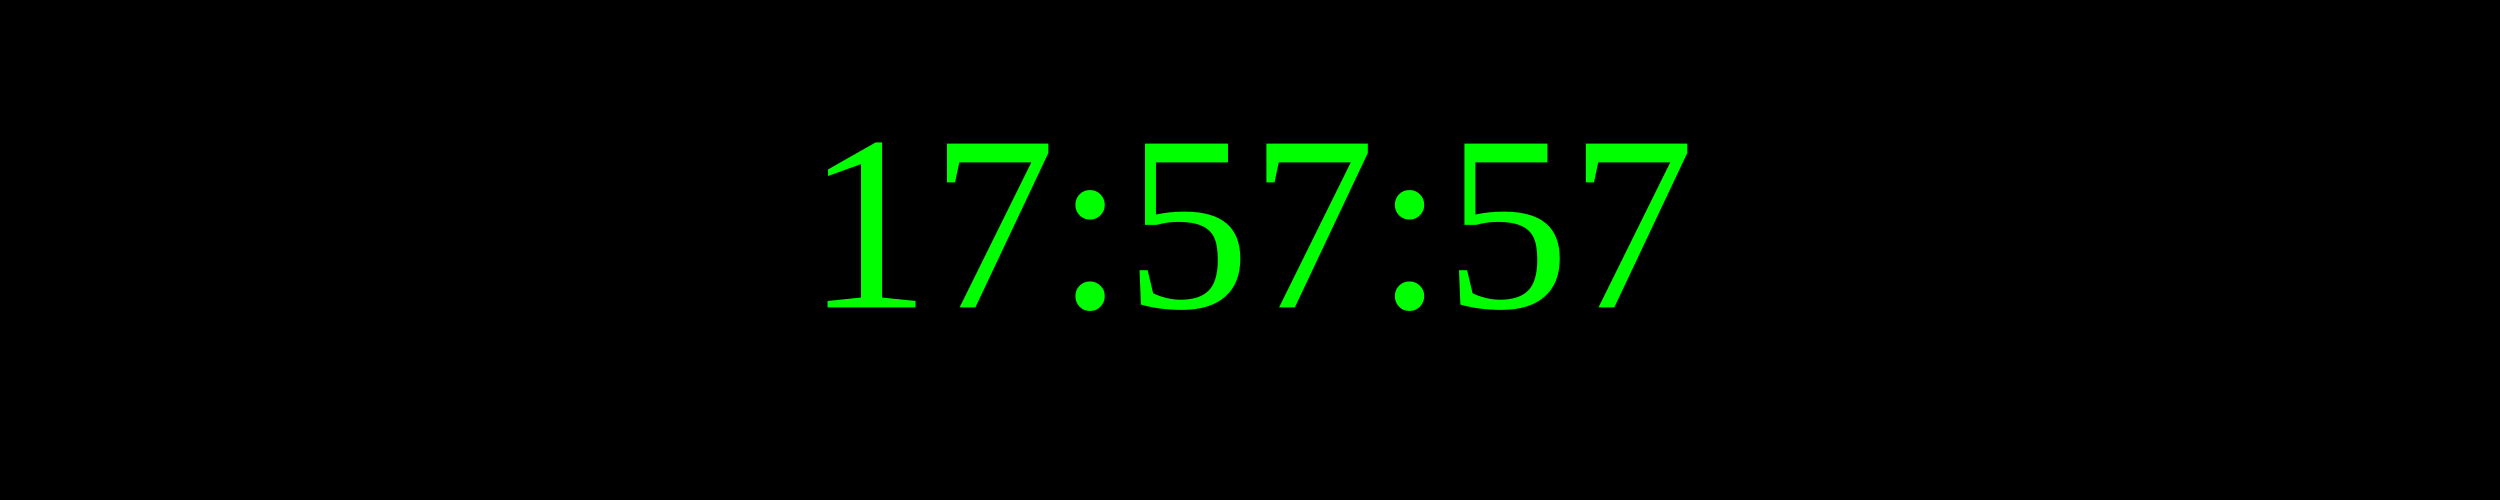
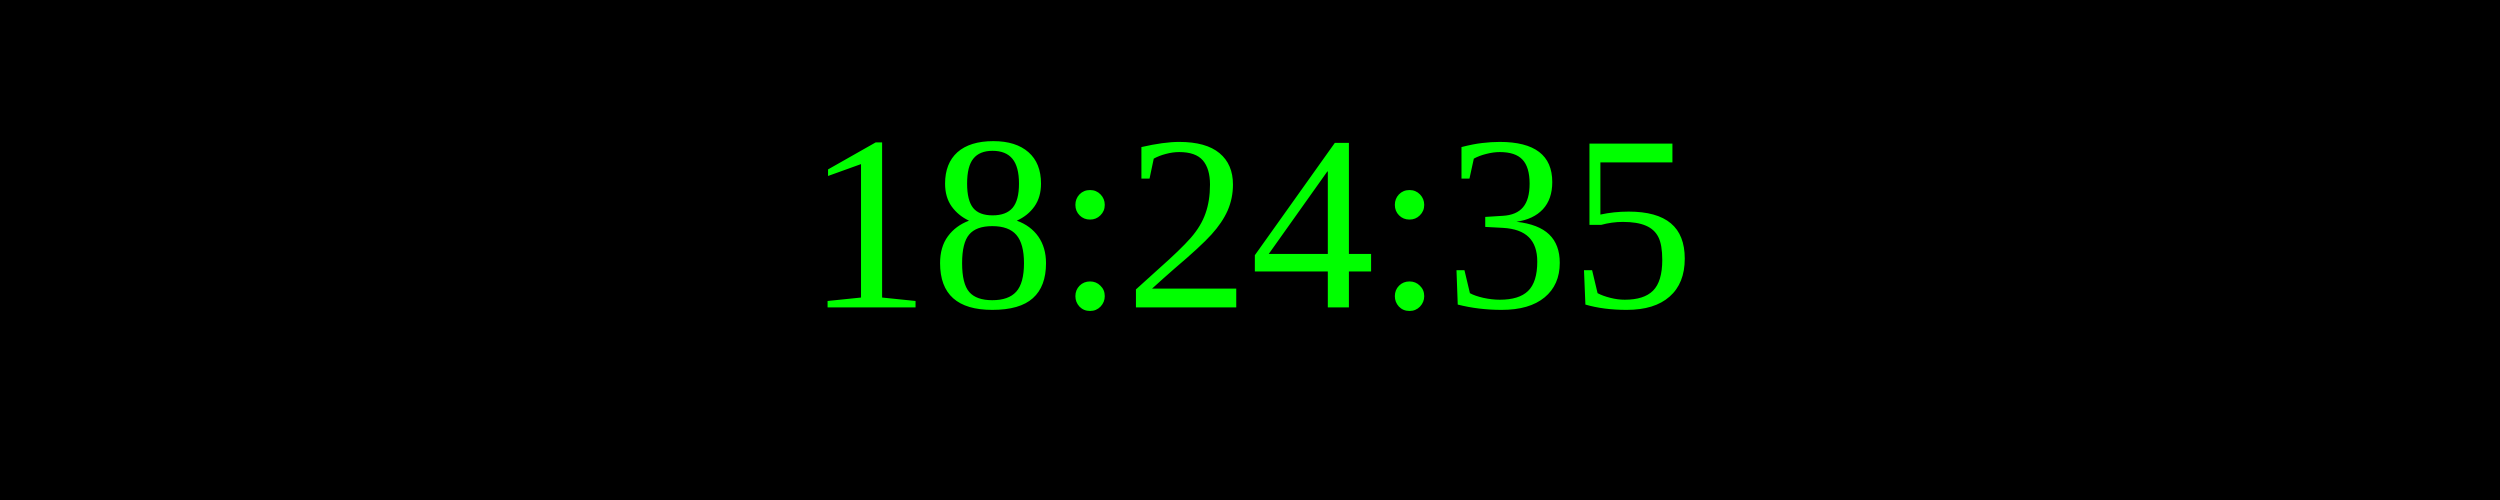
<svg xmlns="http://www.w3.org/2000/svg" width="250" height="50">
  <rect width="100%" height="100%" fill="black" />
  <text x="50%" y="50%" font-size="25" fill="lime" text-anchor="middle" dominant-baseline="middle">
- 17:57:57
+ 18:24:35
</text>
</svg>
